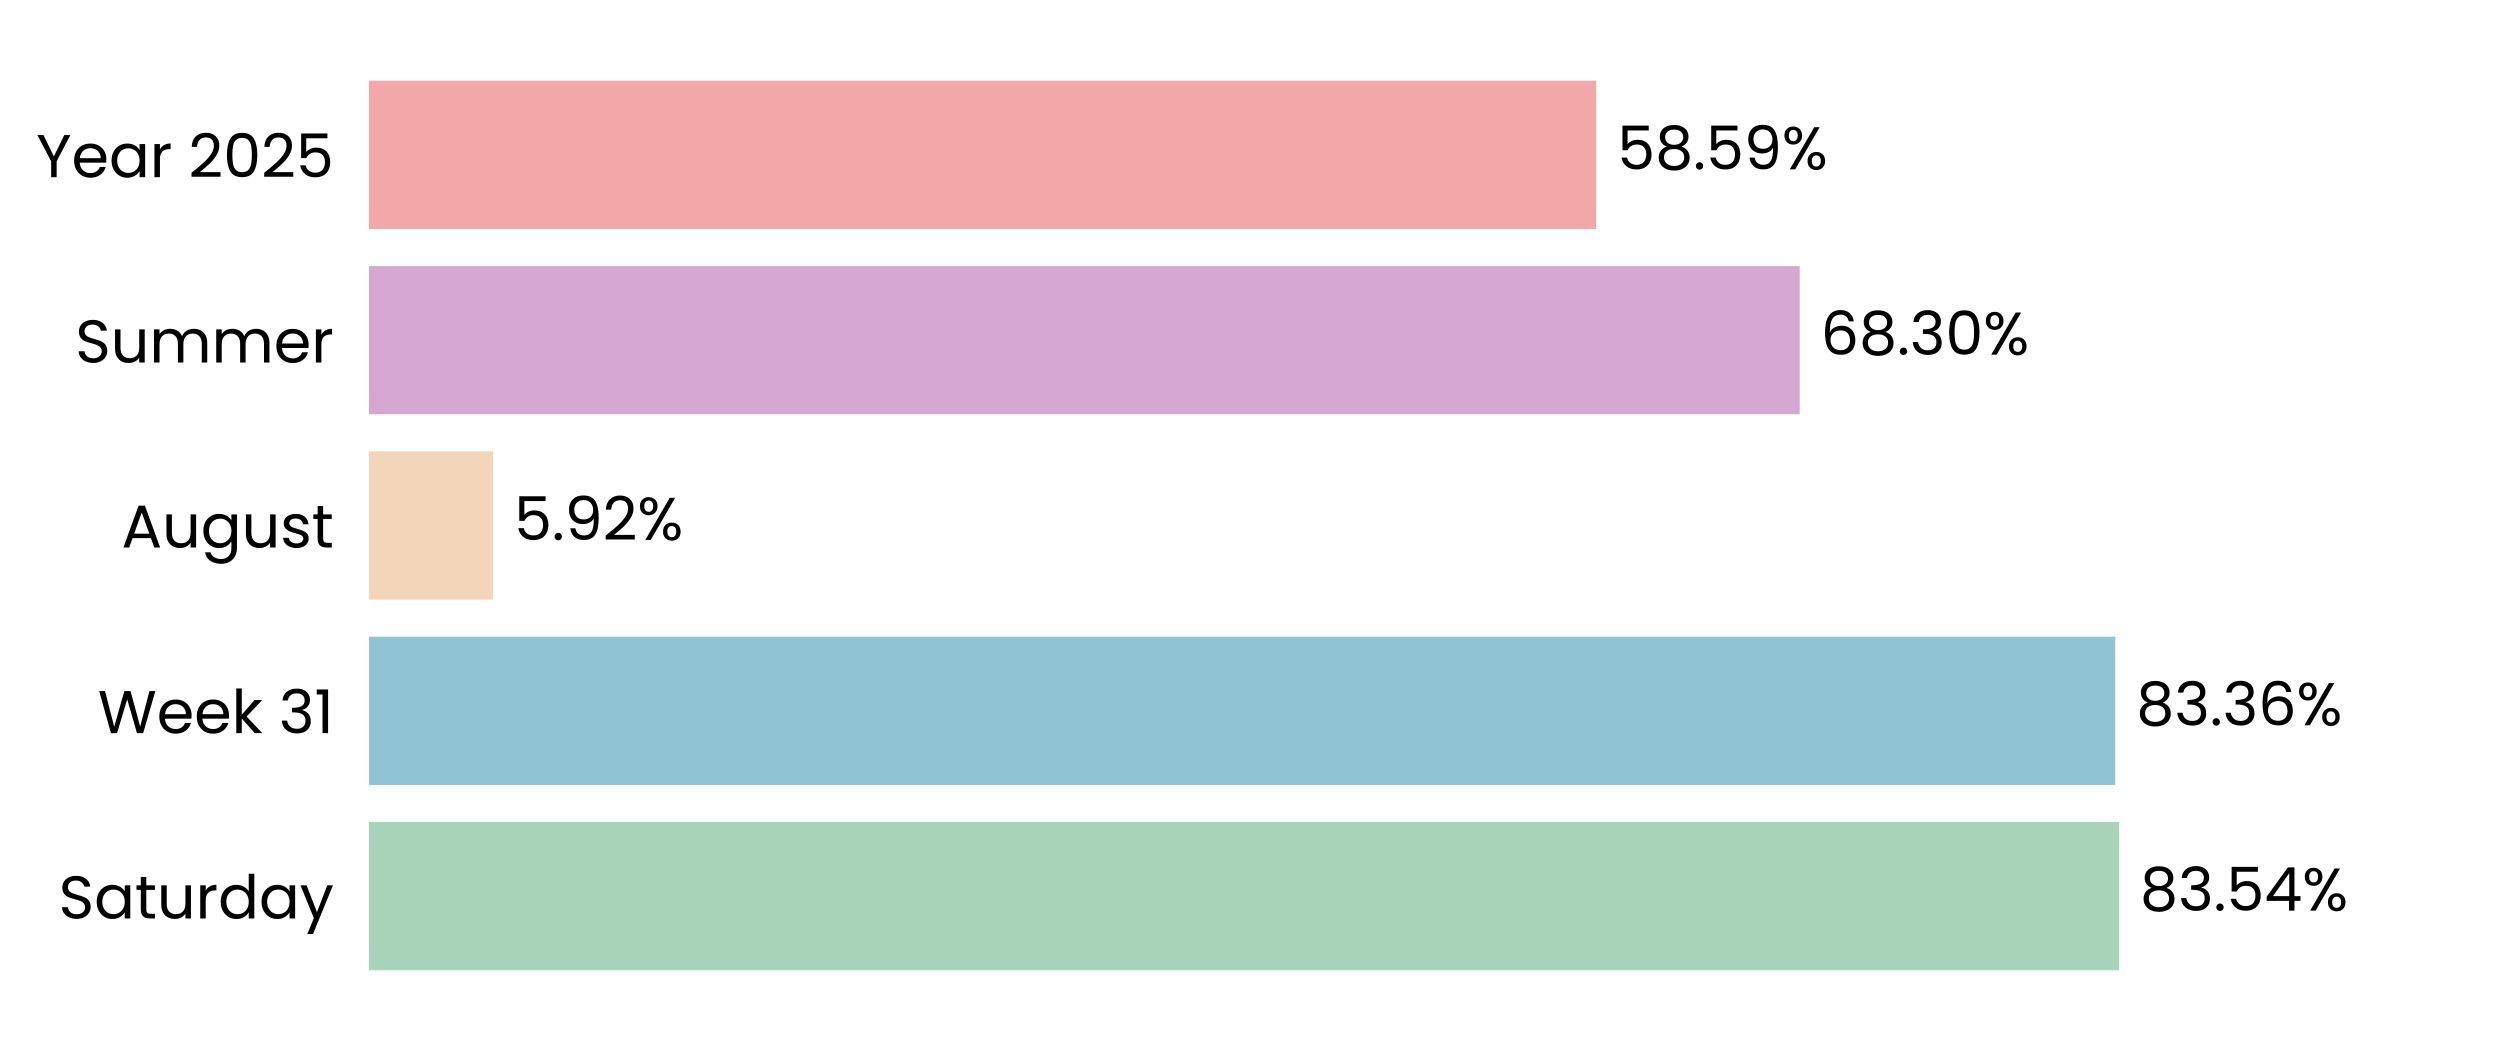
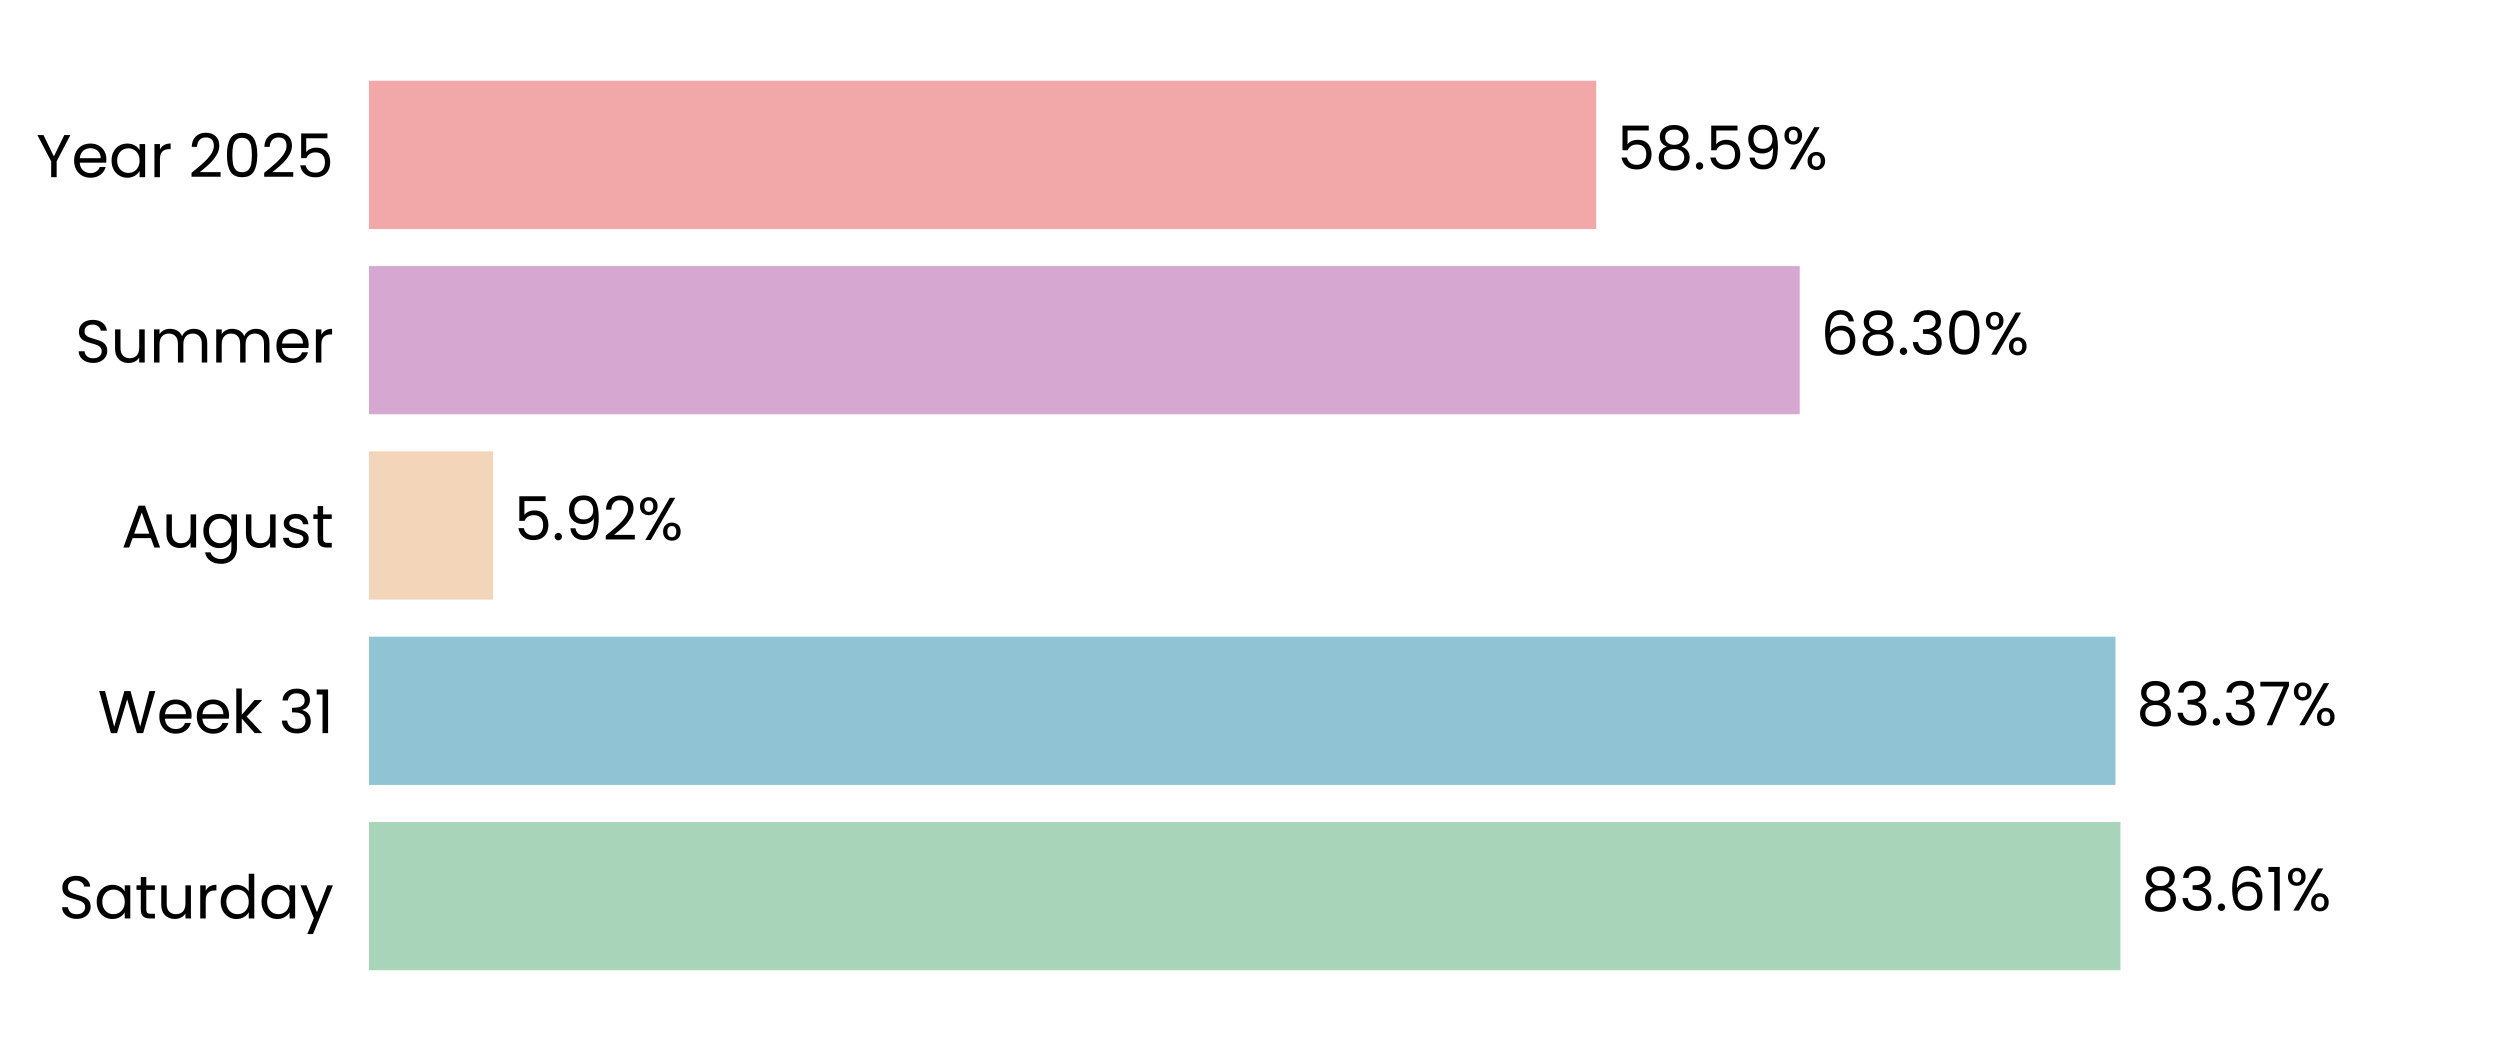
<svg xmlns="http://www.w3.org/2000/svg" xmlns:xlink="http://www.w3.org/1999/xlink" width="496.691pt" height="208.8pt" viewBox="0 0 496.691 208.8" version="1.1">
  <defs>
    <style type="text/css">*{stroke-linejoin: round; stroke-linecap: butt}</style>
  </defs>
  <g id="figure_1">
    <g id="patch_1">
      <path d="M 0 208.8  L 496.691 208.8  L 496.691 0  L 0 0  L 0 208.8  z " style="fill: none" />
    </g>
    <g id="axes_1">
      <g id="patch_2">
        <path d="M 73.311 201.6  L 489.491 201.6  L 489.491 7.2  L 73.311 7.2  L 73.311 201.6  z " style="fill: none" />
      </g>
      <g id="patch_3">
-         <path d="M 73.311 192.764  L 420.995 192.764  L 420.995 163.309  L 73.311 163.309  z " clip-path="url(#pc9fbc06dd6)" style="fill: #a8d5ba" />
+         <path d="M 73.311 192.764  L 421.284 192.764  L 421.284 163.309  L 73.311 163.309  z " clip-path="url(#pd608078987)" style="fill: #a8d5ba" />
      </g>
      <g id="patch_4">
-         <path d="M 73.311 155.945  L 420.252 155.945  L 420.252 126.491  L 73.311 126.491  z " clip-path="url(#pc9fbc06dd6)" style="fill: #90c3d4" />
+         <path d="M 73.311 155.945  L 420.293 155.945  L 420.293 126.491  L 73.311 126.491  z " clip-path="url(#pd608078987)" style="fill: #90c3d4" />
      </g>
      <g id="patch_5">
-         <path d="M 73.311 119.127  L 97.952 119.127  L 97.952 89.673  L 73.311 89.673  z " clip-path="url(#pc9fbc06dd6)" style="fill: #f3d6ba" />
+         <path d="M 73.311 119.127  L 97.961 119.127  L 97.961 89.673  L 73.311 89.673  z " clip-path="url(#pd608078987)" style="fill: #f3d6ba" />
      </g>
      <g id="patch_6">
-         <path d="M 73.311 82.309  L 357.56 82.309  L 357.56 52.855  L 73.311 52.855  z " clip-path="url(#pc9fbc06dd6)" style="fill: #d6a8d1" />
+         <path d="M 73.311 82.309  L 357.563 82.309  L 357.563 52.855  L 73.311 52.855  z " clip-path="url(#pd608078987)" style="fill: #d6a8d1" />
      </g>
      <g id="patch_7">
-         <path d="M 73.311 45.491  L 317.13 45.491  L 317.13 16.036  L 73.311 16.036  z " clip-path="url(#pc9fbc06dd6)" style="fill: #f2a8a8" />
+         <path d="M 73.311 45.491  L 317.131 45.491  L 317.131 16.036  L 73.311 16.036  z " clip-path="url(#pd608078987)" style="fill: #f2a8a8" />
      </g>
      <g id="matplotlib.axis_1">
        <g id="ytick_1">
          <g id="text_1">
            <g transform="translate(11.65312 182.4764) scale(0.12 -0.12)">
              <defs>
                <path id="Poppins-Regular-53" d="M 1907 -45  Q 1466 -45 1117 112  Q 768 269 569 547  Q 371 826 365 1190  L 986 1190  Q 1018 877 1245 662  Q 1472 448 1907 448  Q 2323 448 2563 656  Q 2803 864 2803 1190  Q 2803 1446 2662 1606  Q 2522 1766 2310 1849  Q 2099 1933 1741 2029  Q 1299 2144 1033 2259  Q 768 2374 579 2620  Q 390 2867 390 3283  Q 390 3648 576 3929  Q 762 4211 1098 4364  Q 1434 4518 1869 4518  Q 2496 4518 2896 4204  Q 3296 3891 3347 3373  L 2707 3373  Q 2675 3629 2438 3824  Q 2202 4019 1811 4019  Q 1446 4019 1216 3830  Q 986 3642 986 3302  Q 986 3059 1123 2905  Q 1261 2752 1462 2672  Q 1664 2592 2029 2490  Q 2470 2368 2739 2249  Q 3008 2131 3200 1884  Q 3392 1638 3392 1216  Q 3392 890 3219 602  Q 3046 314 2707 134  Q 2368 -45 1907 -45  z " transform="scale(0.015625)" />
                <path id="Poppins-Regular-61" d="M 275 1766  Q 275 2304 492 2710  Q 710 3117 1091 3341  Q 1472 3565 1939 3565  Q 2400 3565 2739 3366  Q 3078 3168 3245 2867  L 3245 3507  L 3834 3507  L 3834 0  L 3245 0  L 3245 653  Q 3072 346 2729 144  Q 2387 -58 1933 -58  Q 1466 -58 1088 172  Q 710 403 492 819  Q 275 1235 275 1766  z M 3245 1760  Q 3245 2157 3085 2451  Q 2925 2746 2653 2902  Q 2381 3059 2054 3059  Q 1728 3059 1459 2905  Q 1190 2752 1030 2457  Q 870 2163 870 1766  Q 870 1363 1030 1065  Q 1190 768 1459 611  Q 1728 454 2054 454  Q 2381 454 2653 611  Q 2925 768 3085 1065  Q 3245 1363 3245 1760  z " transform="scale(0.015625)" />
                <path id="Poppins-Regular-74" d="M 1203 3027  L 1203 960  Q 1203 704 1312 598  Q 1421 493 1690 493  L 2118 493  L 2118 0  L 1594 0  Q 1107 0 864 224  Q 621 448 621 960  L 621 3027  L 166 3027  L 166 3507  L 621 3507  L 621 4390  L 1203 4390  L 1203 3507  L 2118 3507  L 2118 3027  L 1203 3027  z " transform="scale(0.015625)" />
                <path id="Poppins-Regular-75" d="M 3603 3507  L 3603 0  L 3021 0  L 3021 518  Q 2854 250 2556 99  Q 2259 -51 1901 -51  Q 1491 -51 1164 118  Q 838 288 649 627  Q 461 966 461 1453  L 461 3507  L 1037 3507  L 1037 1530  Q 1037 1011 1299 732  Q 1562 454 2016 454  Q 2483 454 2752 742  Q 3021 1030 3021 1581  L 3021 3507  L 3603 3507  z " transform="scale(0.015625)" />
                <path id="Poppins-Regular-72" d="M 1075 2938  Q 1229 3238 1513 3404  Q 1798 3571 2208 3571  L 2208 2970  L 2054 2970  Q 1075 2970 1075 1907  L 1075 0  L 493 0  L 493 3507  L 1075 3507  L 1075 2938  z " transform="scale(0.015625)" />
                <path id="Poppins-Regular-64" d="M 275 1766  Q 275 2304 492 2710  Q 710 3117 1091 3341  Q 1472 3565 1946 3565  Q 2355 3565 2707 3376  Q 3059 3187 3245 2880  L 3245 4736  L 3834 4736  L 3834 0  L 3245 0  L 3245 659  Q 3072 346 2733 144  Q 2394 -58 1939 -58  Q 1472 -58 1091 172  Q 710 403 492 819  Q 275 1235 275 1766  z M 3245 1760  Q 3245 2157 3085 2451  Q 2925 2746 2653 2902  Q 2381 3059 2054 3059  Q 1728 3059 1459 2905  Q 1190 2752 1030 2457  Q 870 2163 870 1766  Q 870 1363 1030 1065  Q 1190 768 1459 611  Q 1728 454 2054 454  Q 2381 454 2653 611  Q 2925 768 3085 1065  Q 3245 1363 3245 1760  z " transform="scale(0.015625)" />
                <path id="Poppins-Regular-79" d="M 3514 3507  L 1402 -1651  L 800 -1651  L 1491 38  L 77 3507  L 723 3507  L 1824 666  L 2912 3507  L 3514 3507  z " transform="scale(0.015625)" />
              </defs>
              <use xlink:href="#Poppins-Regular-53" />
              <use xlink:href="#Poppins-Regular-61" transform="translate(58.7 0)" />
              <use xlink:href="#Poppins-Regular-74" transform="translate(126.3 0)" />
              <use xlink:href="#Poppins-Regular-75" transform="translate(162.7 0)" />
              <use xlink:href="#Poppins-Regular-72" transform="translate(226.7 0)" />
              <use xlink:href="#Poppins-Regular-64" transform="translate(264 0)" />
              <use xlink:href="#Poppins-Regular-61" transform="translate(331.5999 0)" />
              <use xlink:href="#Poppins-Regular-79" transform="translate(399.1999 0)" />
            </g>
          </g>
        </g>
        <g id="ytick_2">
          <g id="text_2">
            <g transform="translate(19.42687 145.6582) scale(0.12 -0.12)">
              <defs>
                <path id="Poppins-Regular-57" d="M 6099 4461  L 4806 0  L 4154 0  L 3117 3590  L 2042 0  L 1395 -6  L 147 4461  L 768 4461  L 1741 678  L 2816 4461  L 3469 4461  L 4493 691  L 5472 4461  L 6099 4461  z " transform="scale(0.015625)" />
                <path id="Poppins-Regular-65" d="M 3693 1888  Q 3693 1722 3674 1536  L 870 1536  Q 902 1018 1225 726  Q 1549 435 2010 435  Q 2387 435 2640 611  Q 2893 787 2995 1082  L 3622 1082  Q 3482 576 3059 259  Q 2637 -58 2010 -58  Q 1510 -58 1116 166  Q 723 390 499 803  Q 275 1216 275 1760  Q 275 2304 492 2713  Q 710 3123 1104 3344  Q 1498 3565 2010 3565  Q 2509 3565 2893 3347  Q 3277 3130 3485 2749  Q 3693 2368 3693 1888  z M 3091 2010  Q 3091 2342 2944 2582  Q 2797 2822 2544 2947  Q 2291 3072 1984 3072  Q 1542 3072 1232 2790  Q 922 2509 877 2010  L 3091 2010  z " transform="scale(0.015625)" />
                <path id="Poppins-Regular-6b" d="M 2451 0  L 1075 1549  L 1075 0  L 493 0  L 493 4736  L 1075 4736  L 1075 1952  L 2426 3507  L 3238 3507  L 1587 1760  L 3245 0  L 2451 0  z " transform="scale(0.015625)" />
                <path id="Poppins-Regular-20" transform="scale(0.015625)" />
                <path id="Poppins-Regular-33" d="M 384 3462  Q 429 4051 838 4384  Q 1248 4717 1901 4717  Q 2336 4717 2653 4560  Q 2970 4403 3133 4134  Q 3296 3866 3296 3526  Q 3296 3130 3069 2842  Q 2842 2554 2477 2470  L 2477 2438  Q 2893 2336 3136 2035  Q 3379 1734 3379 1248  Q 3379 883 3212 592  Q 3046 301 2713 134  Q 2381 -32 1914 -32  Q 1235 -32 800 323  Q 365 678 314 1331  L 877 1331  Q 922 947 1190 704  Q 1459 461 1907 461  Q 2355 461 2588 694  Q 2822 928 2822 1299  Q 2822 1779 2502 1990  Q 2182 2202 1536 2202  L 1389 2202  L 1389 2688  L 1542 2688  Q 2131 2694 2432 2883  Q 2733 3072 2733 3469  Q 2733 3808 2512 4013  Q 2291 4218 1882 4218  Q 1485 4218 1241 4013  Q 998 3808 954 3462  L 384 3462  z " transform="scale(0.015625)" />
                <path id="Poppins-Regular-31" d="M 243 4096  L 243 4627  L 1446 4627  L 1446 0  L 858 0  L 858 4096  L 243 4096  z " transform="scale(0.015625)" />
              </defs>
              <use xlink:href="#Poppins-Regular-57" />
              <use xlink:href="#Poppins-Regular-65" transform="translate(97.59999 0)" />
              <use xlink:href="#Poppins-Regular-65" transform="translate(159.6 0)" />
              <use xlink:href="#Poppins-Regular-6b" transform="translate(221.6 0)" />
              <use xlink:href="#Poppins-Regular-20" transform="translate(273.0999 0)" />
              <use xlink:href="#Poppins-Regular-33" transform="translate(299.7999 0)" />
              <use xlink:href="#Poppins-Regular-31" transform="translate(358.6999 0)" />
            </g>
          </g>
        </g>
        <g id="ytick_3">
          <g id="text_3">
            <g transform="translate(24.11812 108.78) scale(0.12 -0.12)">
              <defs>
                <path id="Poppins-Regular-41" d="M 3130 992  L 1184 992  L 826 0  L 211 0  L 1824 4435  L 2496 4435  L 4102 0  L 3488 0  L 3130 992  z M 2963 1466  L 2157 3718  L 1350 1466  L 2963 1466  z " transform="scale(0.015625)" />
                <path id="Poppins-Regular-67" d="M 1939 3565  Q 2394 3565 2736 3366  Q 3078 3168 3245 2867  L 3245 3507  L 3834 3507  L 3834 -77  Q 3834 -557 3629 -931  Q 3424 -1306 3043 -1517  Q 2662 -1728 2157 -1728  Q 1466 -1728 1005 -1401  Q 544 -1075 461 -512  L 1037 -512  Q 1133 -832 1433 -1027  Q 1734 -1222 2157 -1222  Q 2637 -1222 2941 -921  Q 3245 -621 3245 -77  L 3245 659  Q 3072 352 2733 147  Q 2394 -58 1939 -58  Q 1472 -58 1091 172  Q 710 403 492 819  Q 275 1235 275 1766  Q 275 2304 492 2710  Q 710 3117 1091 3341  Q 1472 3565 1939 3565  z M 3245 1760  Q 3245 2157 3085 2451  Q 2925 2746 2653 2902  Q 2381 3059 2054 3059  Q 1728 3059 1459 2905  Q 1190 2752 1030 2457  Q 870 2163 870 1766  Q 870 1363 1030 1065  Q 1190 768 1459 611  Q 1728 454 2054 454  Q 2381 454 2653 611  Q 2925 768 3085 1065  Q 3245 1363 3245 1760  z " transform="scale(0.015625)" />
                <path id="Poppins-Regular-73" d="M 1734 -58  Q 1331 -58 1011 80  Q 691 218 505 464  Q 320 710 301 1030  L 902 1030  Q 928 768 1149 601  Q 1370 435 1728 435  Q 2061 435 2253 582  Q 2445 730 2445 954  Q 2445 1184 2240 1296  Q 2035 1408 1606 1517  Q 1216 1619 969 1724  Q 723 1830 547 2038  Q 371 2246 371 2586  Q 371 2854 531 3078  Q 691 3302 985 3433  Q 1280 3565 1658 3565  Q 2240 3565 2598 3270  Q 2957 2976 2982 2464  L 2400 2464  Q 2381 2739 2179 2905  Q 1978 3072 1638 3072  Q 1325 3072 1139 2937  Q 954 2803 954 2586  Q 954 2413 1066 2301  Q 1178 2189 1347 2121  Q 1517 2054 1818 1971  Q 2195 1869 2432 1769  Q 2669 1670 2838 1472  Q 3008 1274 3014 954  Q 3014 666 2854 435  Q 2694 205 2403 73  Q 2112 -58 1734 -58  z " transform="scale(0.015625)" />
              </defs>
              <use xlink:href="#Poppins-Regular-41" />
              <use xlink:href="#Poppins-Regular-75" transform="translate(67.39999 0)" />
              <use xlink:href="#Poppins-Regular-67" transform="translate(131.4 0)" />
              <use xlink:href="#Poppins-Regular-75" transform="translate(199 0)" />
              <use xlink:href="#Poppins-Regular-73" transform="translate(263 0)" />
              <use xlink:href="#Poppins-Regular-74" transform="translate(315.2 0)" />
            </g>
          </g>
        </g>
        <g id="ytick_4">
          <g id="text_4">
            <g transform="translate(14.95125 72.02182) scale(0.12 -0.12)">
              <defs>
                <path id="Poppins-Regular-6d" d="M 4710 3571  Q 5120 3571 5440 3401  Q 5760 3232 5945 2893  Q 6131 2554 6131 2067  L 6131 0  L 5555 0  L 5555 1984  Q 5555 2509 5296 2787  Q 5037 3066 4595 3066  Q 4141 3066 3872 2774  Q 3603 2483 3603 1933  L 3603 0  L 3027 0  L 3027 1984  Q 3027 2509 2768 2787  Q 2509 3066 2067 3066  Q 1613 3066 1344 2774  Q 1075 2483 1075 1933  L 1075 0  L 493 0  L 493 3507  L 1075 3507  L 1075 3002  Q 1248 3277 1539 3424  Q 1830 3571 2182 3571  Q 2624 3571 2963 3372  Q 3302 3174 3469 2790  Q 3616 3162 3955 3366  Q 4294 3571 4710 3571  z " transform="scale(0.015625)" />
              </defs>
              <use xlink:href="#Poppins-Regular-53" />
              <use xlink:href="#Poppins-Regular-75" transform="translate(58.7 0)" />
              <use xlink:href="#Poppins-Regular-6d" transform="translate(122.7 0)" />
              <use xlink:href="#Poppins-Regular-6d" transform="translate(225.7 0)" />
              <use xlink:href="#Poppins-Regular-65" transform="translate(328.7 0)" />
              <use xlink:href="#Poppins-Regular-72" transform="translate(390.6999 0)" />
            </g>
          </g>
        </g>
        <g id="ytick_5">
          <g id="text_5">
            <g transform="translate(7.2 35.20364) scale(0.12 -0.12)">
              <defs>
                <path id="Poppins-Regular-59" d="M 3616 4461  L 2163 1683  L 2163 0  L 1581 0  L 1581 1683  L 122 4461  L 768 4461  L 1869 2202  L 2970 4461  L 3616 4461  z " transform="scale(0.015625)" />
                <path id="Poppins-Regular-32" d="M 326 467  Q 1139 1120 1600 1539  Q 2061 1958 2377 2416  Q 2694 2874 2694 3315  Q 2694 3731 2492 3971  Q 2291 4211 1843 4211  Q 1408 4211 1168 3939  Q 928 3667 909 3213  L 346 3213  Q 371 3930 780 4320  Q 1190 4710 1837 4710  Q 2496 4710 2883 4345  Q 3270 3981 3270 3341  Q 3270 2810 2953 2307  Q 2637 1805 2233 1424  Q 1830 1043 1203 538  L 3405 538  L 3405 51  L 326 51  L 326 467  z " transform="scale(0.015625)" />
                <path id="Poppins-Regular-30" d="M 397 2362  Q 397 3462 755 4080  Q 1114 4698 2010 4698  Q 2899 4698 3257 4080  Q 3616 3462 3616 2362  Q 3616 1242 3257 621  Q 2899 0 2010 0  Q 1114 0 755 621  Q 397 1242 397 2362  z M 3040 2362  Q 3040 2918 2966 3305  Q 2893 3693 2665 3929  Q 2438 4166 2010 4166  Q 1574 4166 1347 3929  Q 1120 3693 1046 3305  Q 973 2918 973 2362  Q 973 1786 1046 1395  Q 1120 1005 1347 768  Q 1574 531 2010 531  Q 2438 531 2665 768  Q 2893 1005 2966 1395  Q 3040 1786 3040 2362  z " transform="scale(0.015625)" />
                <path id="Poppins-Regular-35" d="M 3347 4122  L 1101 4122  L 1101 2662  Q 1248 2867 1536 2998  Q 1824 3130 2157 3130  Q 2688 3130 3021 2909  Q 3354 2688 3498 2339  Q 3642 1990 3642 1600  Q 3642 1139 3469 774  Q 3296 410 2941 198  Q 2586 -13 2061 -13  Q 1389 -13 973 332  Q 557 678 467 1254  L 1037 1254  Q 1120 890 1389 685  Q 1658 480 2067 480  Q 2573 480 2829 784  Q 3085 1088 3085 1587  Q 3085 2086 2829 2358  Q 2573 2630 2074 2630  Q 1734 2630 1481 2467  Q 1229 2304 1114 2022  L 563 2022  L 563 4634  L 3347 4634  L 3347 4122  z " transform="scale(0.015625)" />
              </defs>
              <use xlink:href="#Poppins-Regular-59" />
              <use xlink:href="#Poppins-Regular-65" transform="translate(58.39999 0)" />
              <use xlink:href="#Poppins-Regular-61" transform="translate(120.4 0)" />
              <use xlink:href="#Poppins-Regular-72" transform="translate(188 0)" />
              <use xlink:href="#Poppins-Regular-20" transform="translate(225.3 0)" />
              <use xlink:href="#Poppins-Regular-32" transform="translate(252 0)" />
              <use xlink:href="#Poppins-Regular-30" transform="translate(309.4999 0)" />
              <use xlink:href="#Poppins-Regular-32" transform="translate(372.2999 0)" />
              <use xlink:href="#Poppins-Regular-35" transform="translate(429.7999 0)" />
            </g>
          </g>
        </g>
      </g>
      <g id="text_6">
-         <g transform="translate(425.1568 180.9164) scale(0.12 -0.12)">
+         <g transform="translate(425.4458 180.9164) scale(0.12 -0.12)">
          <defs>
            <path id="Poppins-Regular-38" d="M 1242 2406  Q 883 2547 691 2816  Q 499 3085 499 3469  Q 499 3814 672 4092  Q 845 4371 1187 4534  Q 1530 4698 2016 4698  Q 2502 4698 2844 4534  Q 3187 4371 3363 4092  Q 3539 3814 3539 3469  Q 3539 3098 3340 2819  Q 3142 2541 2797 2406  Q 3194 2285 3427 1981  Q 3661 1677 3661 1248  Q 3661 832 3456 521  Q 3251 211 2876 41  Q 2502 -128 2016 -128  Q 1530 -128 1162 41  Q 794 211 589 521  Q 384 832 384 1248  Q 384 1677 614 1984  Q 845 2291 1242 2406  z M 2976 3398  Q 2976 3789 2720 4000  Q 2464 4211 2016 4211  Q 1574 4211 1318 4000  Q 1062 3789 1062 3392  Q 1062 3034 1328 2816  Q 1594 2598 2016 2598  Q 2445 2598 2710 2819  Q 2976 3040 2976 3398  z M 2016 2150  Q 1542 2150 1241 1929  Q 941 1709 941 1267  Q 941 858 1232 608  Q 1523 358 2016 358  Q 2509 358 2797 608  Q 3085 858 3085 1267  Q 3085 1696 2790 1923  Q 2496 2150 2016 2150  z " transform="scale(0.015625)" />
            <path id="Poppins-Regular-2e" d="M 678 -38  Q 512 -38 397 77  Q 282 192 282 358  Q 282 525 397 640  Q 512 755 678 755  Q 838 755 950 640  Q 1062 525 1062 358  Q 1062 192 950 77  Q 838 -38 678 -38  z " transform="scale(0.015625)" />
-             <path id="Poppins-Regular-34" d="M 256 1030  L 256 1472  L 2502 4582  L 3200 4582  L 3200 1536  L 3840 1536  L 3840 1030  L 3200 1030  L 3200 0  L 2624 0  L 2624 1030  L 256 1030  z M 2650 3974  L 928 1536  L 2650 1536  L 2650 3974  z " transform="scale(0.015625)" />
+             <path id="Poppins-Regular-36" d="M 2976 3526  Q 2835 4237 2099 4237  Q 1530 4237 1248 3798  Q 966 3360 973 2355  Q 1120 2688 1462 2877  Q 1805 3066 2227 3066  Q 2886 3066 3280 2656  Q 3674 2246 3674 1523  Q 3674 1088 3504 742  Q 3334 397 2992 192  Q 2650 -13 2163 -13  Q 1504 -13 1133 281  Q 762 576 614 1094  Q 467 1613 467 2374  Q 467 4723 2106 4723  Q 2733 4723 3091 4384  Q 3450 4045 3514 3526  L 2976 3526  z M 2106 2573  Q 1830 2573 1587 2461  Q 1344 2349 1193 2121  Q 1043 1894 1043 1568  Q 1043 1082 1324 778  Q 1606 474 2131 474  Q 2579 474 2844 752  Q 3110 1030 3110 1504  Q 3110 2003 2854 2288  Q 2598 2573 2106 2573  z " transform="scale(0.015625)" />
            <path id="Poppins-Regular-25" d="M 269 3584  Q 269 4019 531 4278  Q 794 4538 1203 4538  Q 1613 4538 1875 4278  Q 2138 4019 2138 3584  Q 2138 3142 1875 2883  Q 1613 2624 1203 2624  Q 794 2624 531 2883  Q 269 3142 269 3584  z M 4006 4467  L 1414 0  L 838 0  L 3430 4467  L 4006 4467  z M 1203 4179  Q 986 4179 861 4028  Q 736 3878 736 3584  Q 736 3290 861 3136  Q 986 2982 1203 2982  Q 1421 2982 1549 3139  Q 1677 3296 1677 3584  Q 1677 3878 1549 4028  Q 1421 4179 1203 4179  z M 2720 883  Q 2720 1325 2982 1584  Q 3245 1843 3654 1843  Q 4064 1843 4323 1584  Q 4582 1325 4582 883  Q 4582 448 4323 185  Q 4064 -77 3654 -77  Q 3245 -77 2982 182  Q 2720 442 2720 883  z M 3648 1478  Q 3430 1478 3302 1328  Q 3174 1178 3174 883  Q 3174 595 3302 444  Q 3430 294 3648 294  Q 3866 294 3994 444  Q 4122 595 4122 883  Q 4122 1178 3994 1328  Q 3866 1478 3648 1478  z " transform="scale(0.015625)" />
          </defs>
          <use xlink:href="#Poppins-Regular-38" />
          <use xlink:href="#Poppins-Regular-33" transform="translate(63.09999 0)" />
          <use xlink:href="#Poppins-Regular-2e" transform="translate(122 0)" />
-           <use xlink:href="#Poppins-Regular-35" transform="translate(143 0)" />
-           <use xlink:href="#Poppins-Regular-34" transform="translate(205.8 0)" />
-           <use xlink:href="#Poppins-Regular-25" transform="translate(268.7 0)" />
+           <use xlink:href="#Poppins-Regular-36" transform="translate(143 0)" />
+           <use xlink:href="#Poppins-Regular-31" transform="translate(206.5 0)" />
+           <use xlink:href="#Poppins-Regular-25" transform="translate(238.4999 0)" />
        </g>
      </g>
      <g id="text_7">
-         <g transform="translate(424.4136 144.0982) scale(0.12 -0.12)">
+         <g transform="translate(424.4549 144.0982) scale(0.12 -0.12)">
          <defs>
-             <path id="Poppins-Regular-36" d="M 2976 3526  Q 2835 4237 2099 4237  Q 1530 4237 1248 3798  Q 966 3360 973 2355  Q 1120 2688 1462 2877  Q 1805 3066 2227 3066  Q 2886 3066 3280 2656  Q 3674 2246 3674 1523  Q 3674 1088 3504 742  Q 3334 397 2992 192  Q 2650 -13 2163 -13  Q 1504 -13 1133 281  Q 762 576 614 1094  Q 467 1613 467 2374  Q 467 4723 2106 4723  Q 2733 4723 3091 4384  Q 3450 4045 3514 3526  L 2976 3526  z M 2106 2573  Q 1830 2573 1587 2461  Q 1344 2349 1193 2121  Q 1043 1894 1043 1568  Q 1043 1082 1324 778  Q 1606 474 2131 474  Q 2579 474 2844 752  Q 3110 1030 3110 1504  Q 3110 2003 2854 2288  Q 2598 2573 2106 2573  z " transform="scale(0.015625)" />
+             <path id="Poppins-Regular-37" d="M 3245 4173  L 1466 0  L 877 0  L 2682 4115  L 211 4115  L 211 4614  L 3245 4614  L 3245 4173  z " transform="scale(0.015625)" />
          </defs>
          <use xlink:href="#Poppins-Regular-38" />
          <use xlink:href="#Poppins-Regular-33" transform="translate(63.09999 0)" />
          <use xlink:href="#Poppins-Regular-2e" transform="translate(122 0)" />
          <use xlink:href="#Poppins-Regular-33" transform="translate(143 0)" />
-           <use xlink:href="#Poppins-Regular-36" transform="translate(201.9 0)" />
-           <use xlink:href="#Poppins-Regular-25" transform="translate(265.3999 0)" />
+           <use xlink:href="#Poppins-Regular-37" transform="translate(201.9 0)" />
+           <use xlink:href="#Poppins-Regular-25" transform="translate(256.5 0)" />
        </g>
      </g>
      <g id="text_8">
-         <g transform="translate(102.1138 107.28) scale(0.12 -0.12)">
+         <g transform="translate(102.1231 107.28) scale(0.12 -0.12)">
          <defs>
            <path id="Poppins-Regular-39" d="M 1146 1242  Q 1210 877 1443 678  Q 1677 480 2074 480  Q 2605 480 2857 896  Q 3110 1312 3098 2298  Q 2963 2010 2649 1846  Q 2336 1683 1952 1683  Q 1523 1683 1187 1859  Q 851 2035 659 2374  Q 467 2714 467 3194  Q 467 3878 864 4297  Q 1261 4717 1990 4717  Q 2886 4717 3248 4134  Q 3610 3552 3610 2400  Q 3610 1594 3466 1069  Q 3322 544 2979 269  Q 2637 -6 2042 -6  Q 1389 -6 1024 346  Q 659 698 608 1242  L 1146 1242  z M 2048 2176  Q 2477 2176 2752 2441  Q 3027 2707 3027 3162  Q 3027 3642 2758 3936  Q 2490 4230 2003 4230  Q 1555 4230 1289 3948  Q 1024 3667 1024 3206  Q 1024 2739 1286 2457  Q 1549 2176 2048 2176  z " transform="scale(0.015625)" />
          </defs>
          <use xlink:href="#Poppins-Regular-35" />
          <use xlink:href="#Poppins-Regular-2e" transform="translate(62.79999 0)" />
          <use xlink:href="#Poppins-Regular-39" transform="translate(83.79997 0)" />
          <use xlink:href="#Poppins-Regular-32" transform="translate(146.8 0)" />
          <use xlink:href="#Poppins-Regular-25" transform="translate(204.2999 0)" />
        </g>
      </g>
      <g id="text_9">
-         <g transform="translate(361.7214 70.46182) scale(0.12 -0.12)">
+         <g transform="translate(361.7245 70.46182) scale(0.12 -0.12)">
          <use xlink:href="#Poppins-Regular-36" />
          <use xlink:href="#Poppins-Regular-38" transform="translate(63.49999 0)" />
          <use xlink:href="#Poppins-Regular-2e" transform="translate(126.6 0)" />
          <use xlink:href="#Poppins-Regular-33" transform="translate(147.6 0)" />
          <use xlink:href="#Poppins-Regular-30" transform="translate(206.5 0)" />
          <use xlink:href="#Poppins-Regular-25" transform="translate(269.2999 0)" />
        </g>
      </g>
      <g id="text_10">
-         <g transform="translate(321.2923 33.64364) scale(0.12 -0.12)">
+         <g transform="translate(321.2931 33.64364) scale(0.12 -0.12)">
          <use xlink:href="#Poppins-Regular-35" />
          <use xlink:href="#Poppins-Regular-38" transform="translate(62.79999 0)" />
          <use xlink:href="#Poppins-Regular-2e" transform="translate(125.9 0)" />
          <use xlink:href="#Poppins-Regular-35" transform="translate(146.9 0)" />
          <use xlink:href="#Poppins-Regular-39" transform="translate(209.7 0)" />
          <use xlink:href="#Poppins-Regular-25" transform="translate(272.6999 0)" />
        </g>
      </g>
    </g>
  </g>
  <defs>
-     <clipPath id="pc9fbc06dd6">
+     <clipPath id="pd608078987">
      <rect x="73.311" y="7.2" width="416.18" height="194.4" />
    </clipPath>
  </defs>
</svg>
